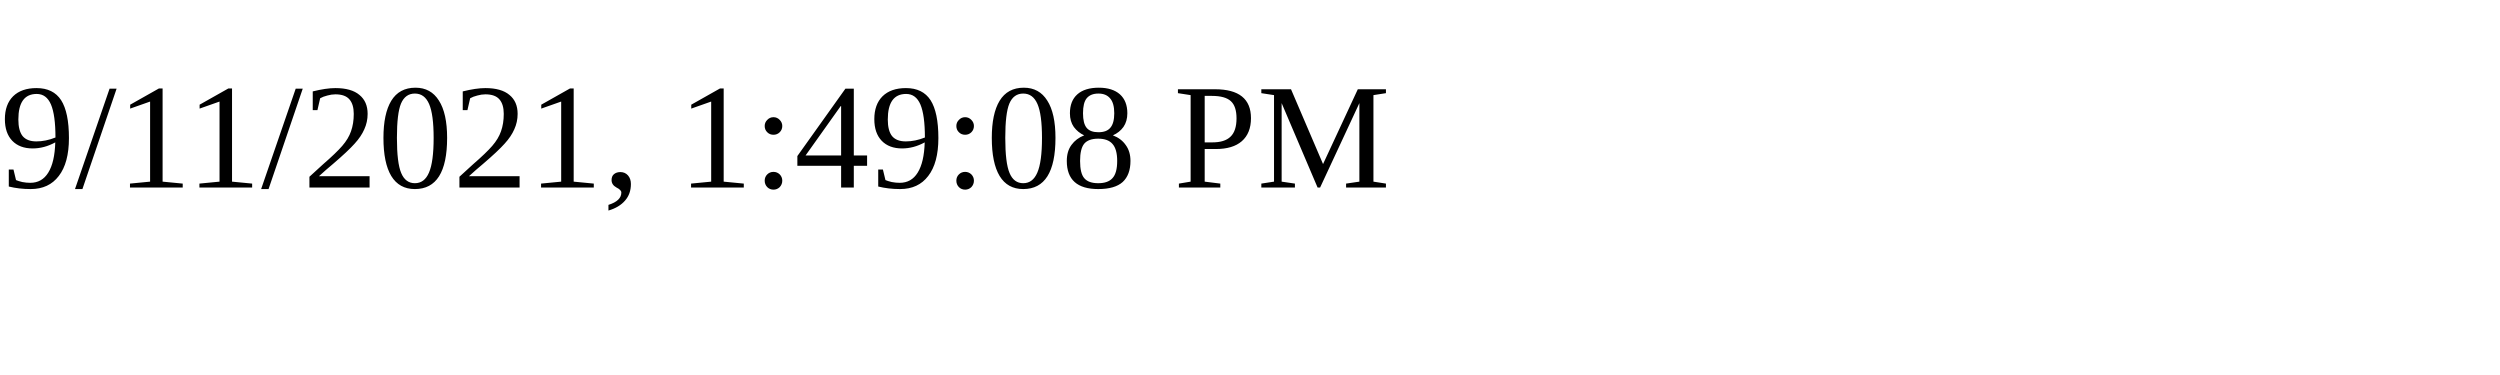
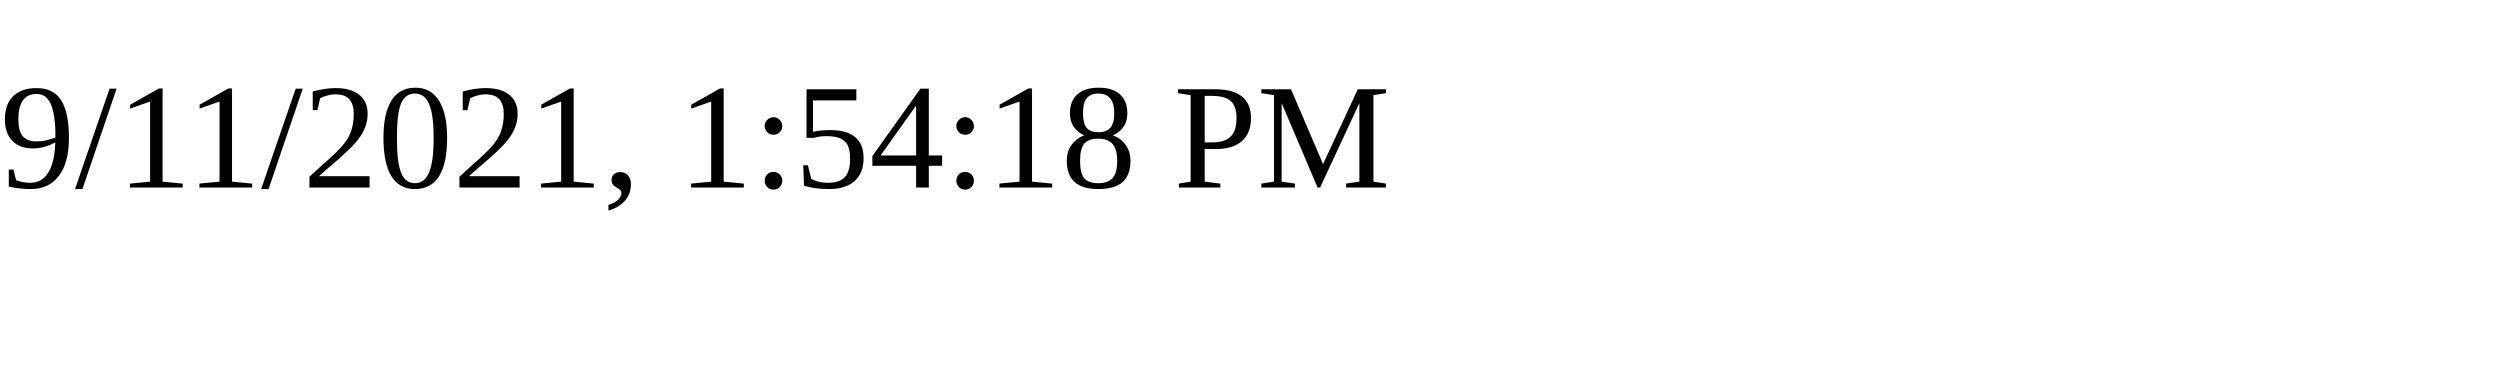
<svg xmlns="http://www.w3.org/2000/svg" height="30" width="200">
-   <text x="0" y="15">9/11/2021, 1:49:08 PM</text>
+   <text x="0" y="15">9/11/2021, 1:54:18 PM</text>
</svg>
